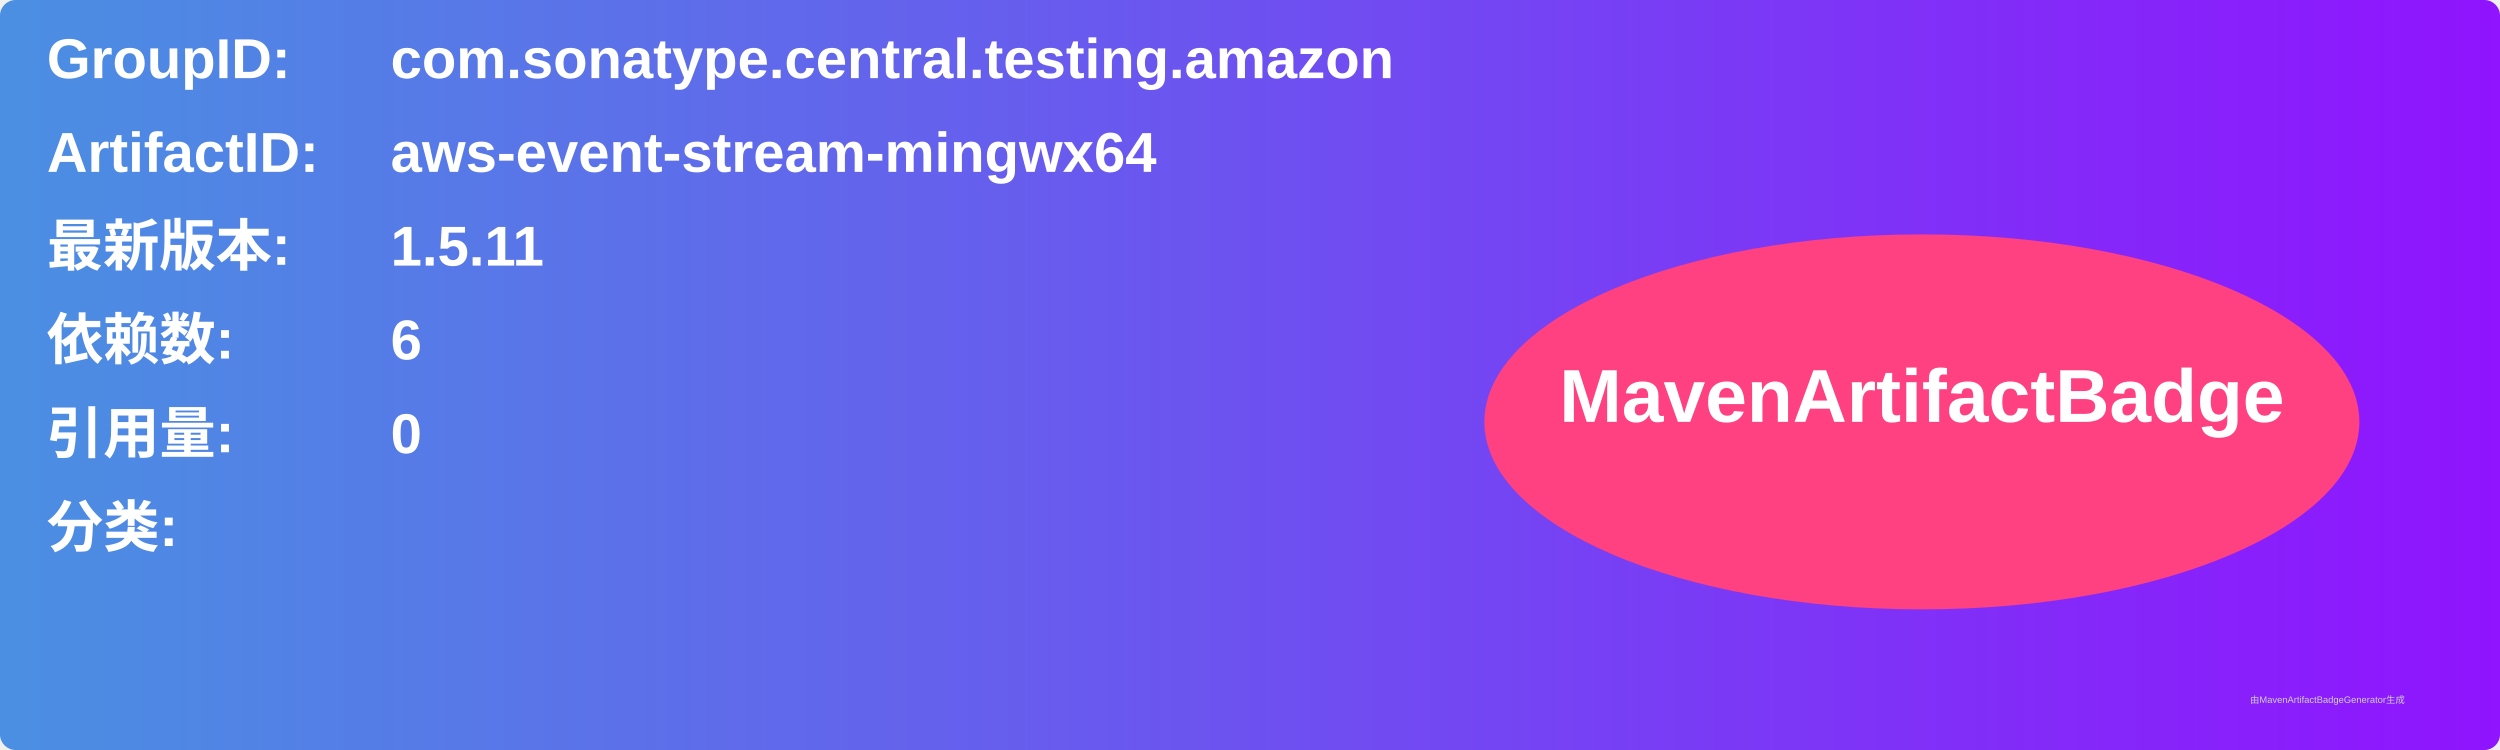
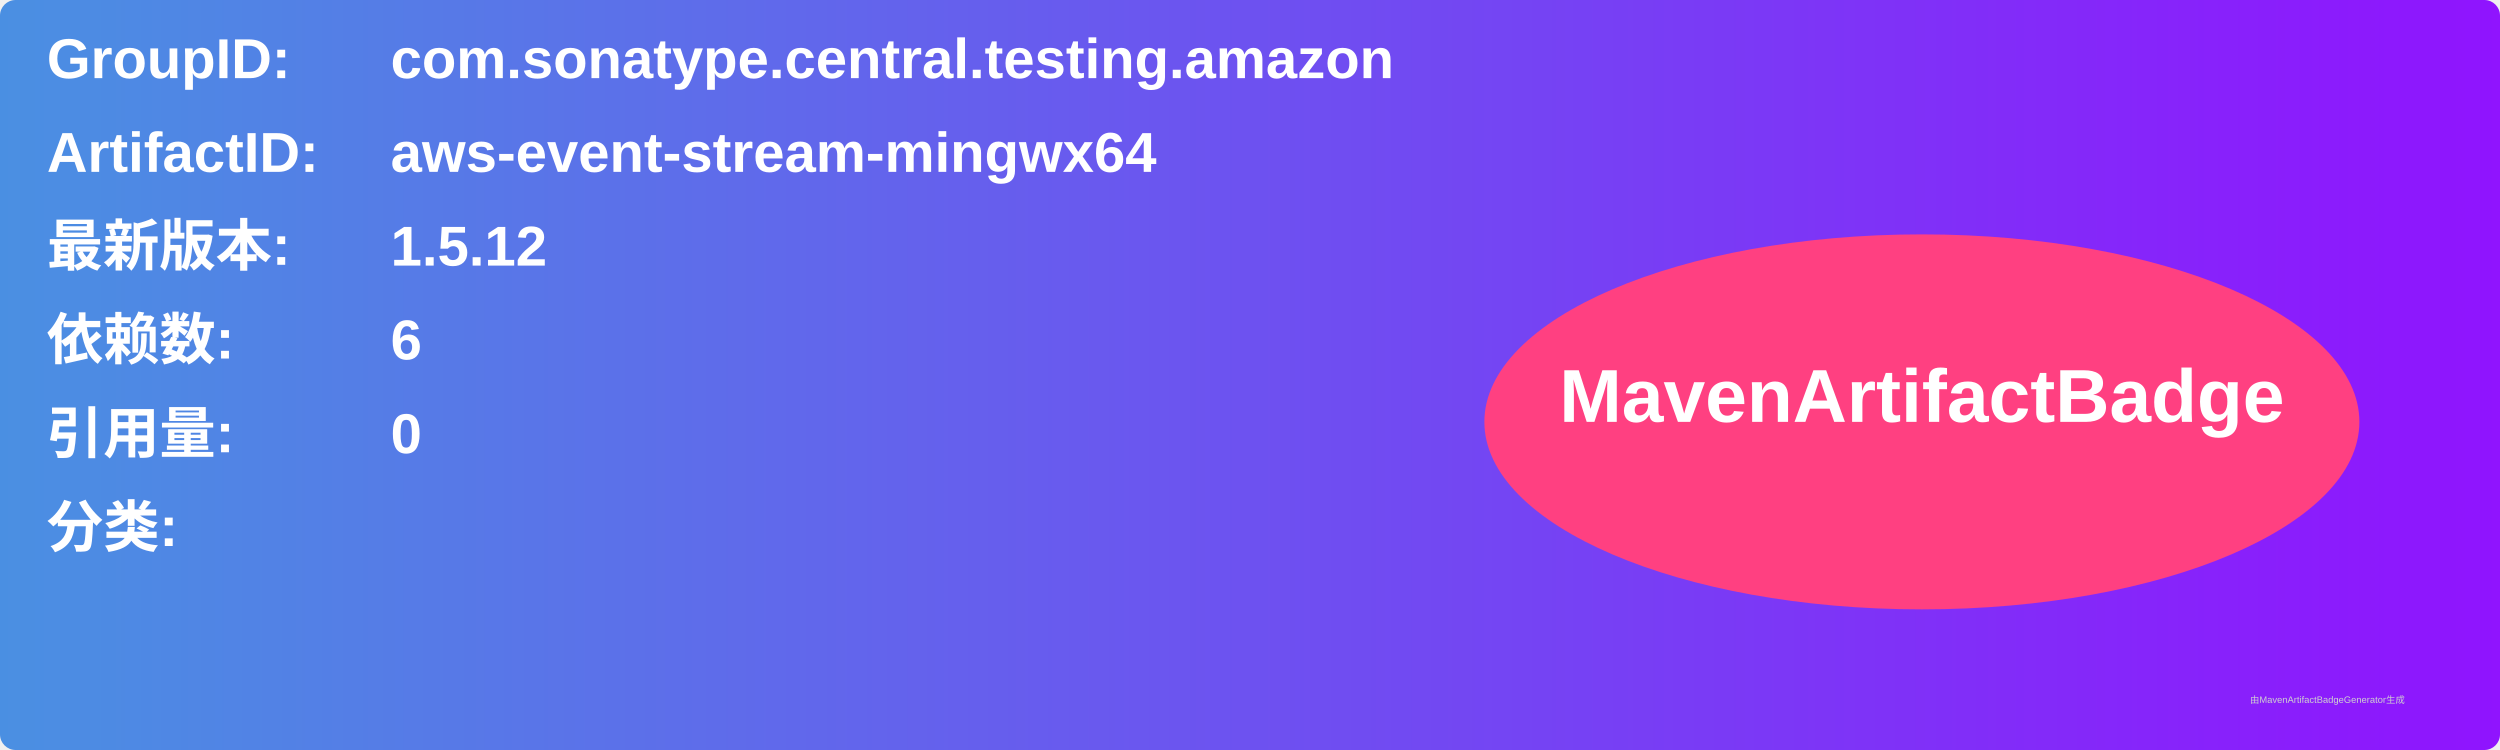
<svg xmlns="http://www.w3.org/2000/svg" width="800" height="240" viewBox="0 0 800 240">
  <linearGradient id="grad" x1="0%" y1="0%" x2="100%" y2="0%">
    <stop offset="0%" stop-color="#4a90e2" />
    <stop offset="100%" stop-color="#9013fe" />
  </linearGradient>
  <rect width="100%" height="100%" rx="5" ry="5" fill="url(#grad)" />
  <g transform="translate(15, 15)">
    <text x="0" y="10" font-family="Arial" font-size="18" fill="white" font-weight="bold" width="260">GroupID:</text>
    <text x="110" y="10" font-family="Arial" font-size="18" fill="white" font-weight="bold" width="460">com.sonatype.central.testing.amazon</text>
    <text x="0" y="40" font-family="Arial" font-size="18" fill="white" font-weight="bold" width="260">ArtifactID:</text>
    <text x="110" y="40" font-family="Arial" font-size="18" fill="white" font-weight="bold" width="460">aws-event-stream-mingwx64</text>
    <text x="0" y="70" font-family="Arial" font-size="18" fill="white" font-weight="bold">最新版本:</text>
    <text x="110" y="70" font-family="Arial" font-size="18" fill="white" font-weight="bold">
-       <tspan font-weight="bold">1.5.11</tspan>
+       <tspan font-weight="bold">1.5.12</tspan>
    </text>
    <text x="0" y="100" font-family="Arial" font-size="18" fill="white" font-weight="bold">依赖数: </text>
    <text x="110" y="100" font-family="Arial" font-size="18" fill="white">
      <tspan font-weight="bold">6</tspan>
    </text>
    <text x="0" y="130" font-family="Arial" font-size="18" fill="white" font-weight="bold">引用量: </text>
    <text x="110" y="130" font-family="Arial" font-size="18" fill="white">
      <tspan font-weight="bold">0</tspan>
    </text>
    <text x="0" y="160" font-family="Arial" font-size="18" fill="white" font-weight="bold">分类:</text>
    <text x="10" y="190" font-family="Arial" font-size="10" fill="white">
      <tspan font-weight="bold" />
    </text>
    <ellipse cx="600" cy="120" rx="140" ry="60" fill="#ff4081" />
    <text x="600" y="120" text-anchor="middle" font-family="Arial" font-size="24" fill="white" font-weight="bold">MavenArtifactBadge</text>
  </g>
  <text x="720" y="225" font-family="Arial" font-size="3" fill="#d0d0d0">由MavenArtifactBadgeGenerator生成</text>
</svg>
